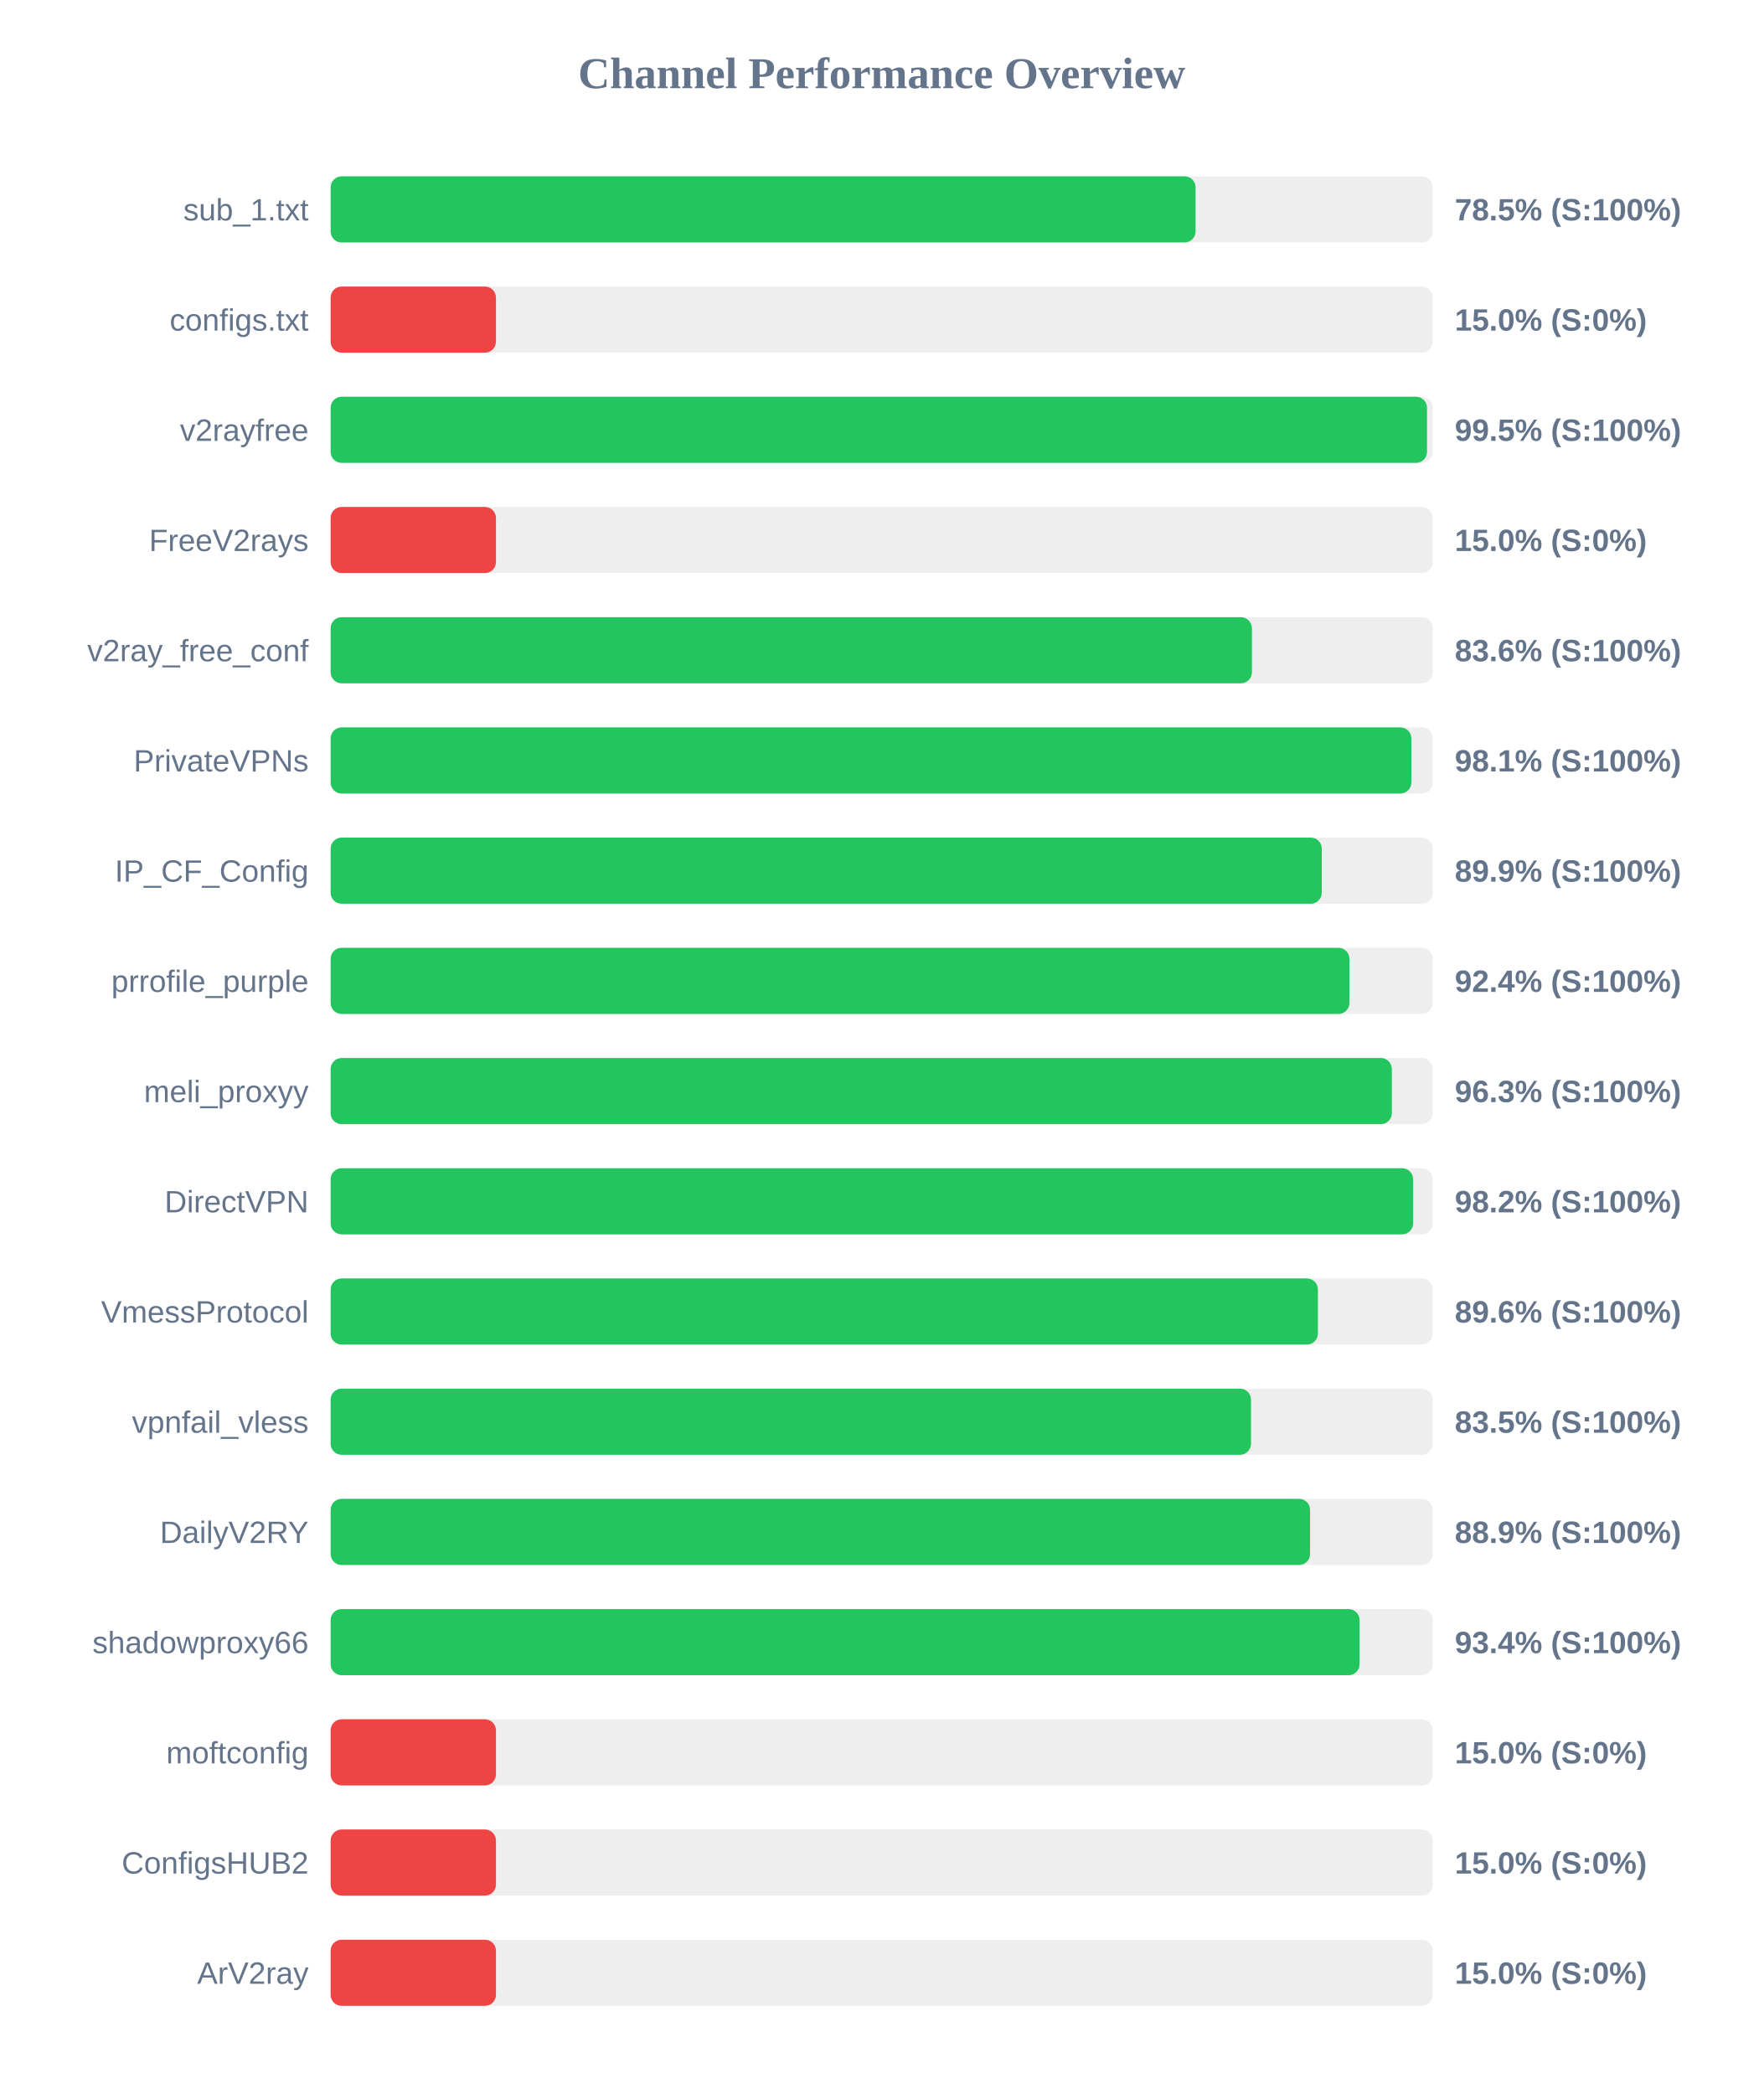
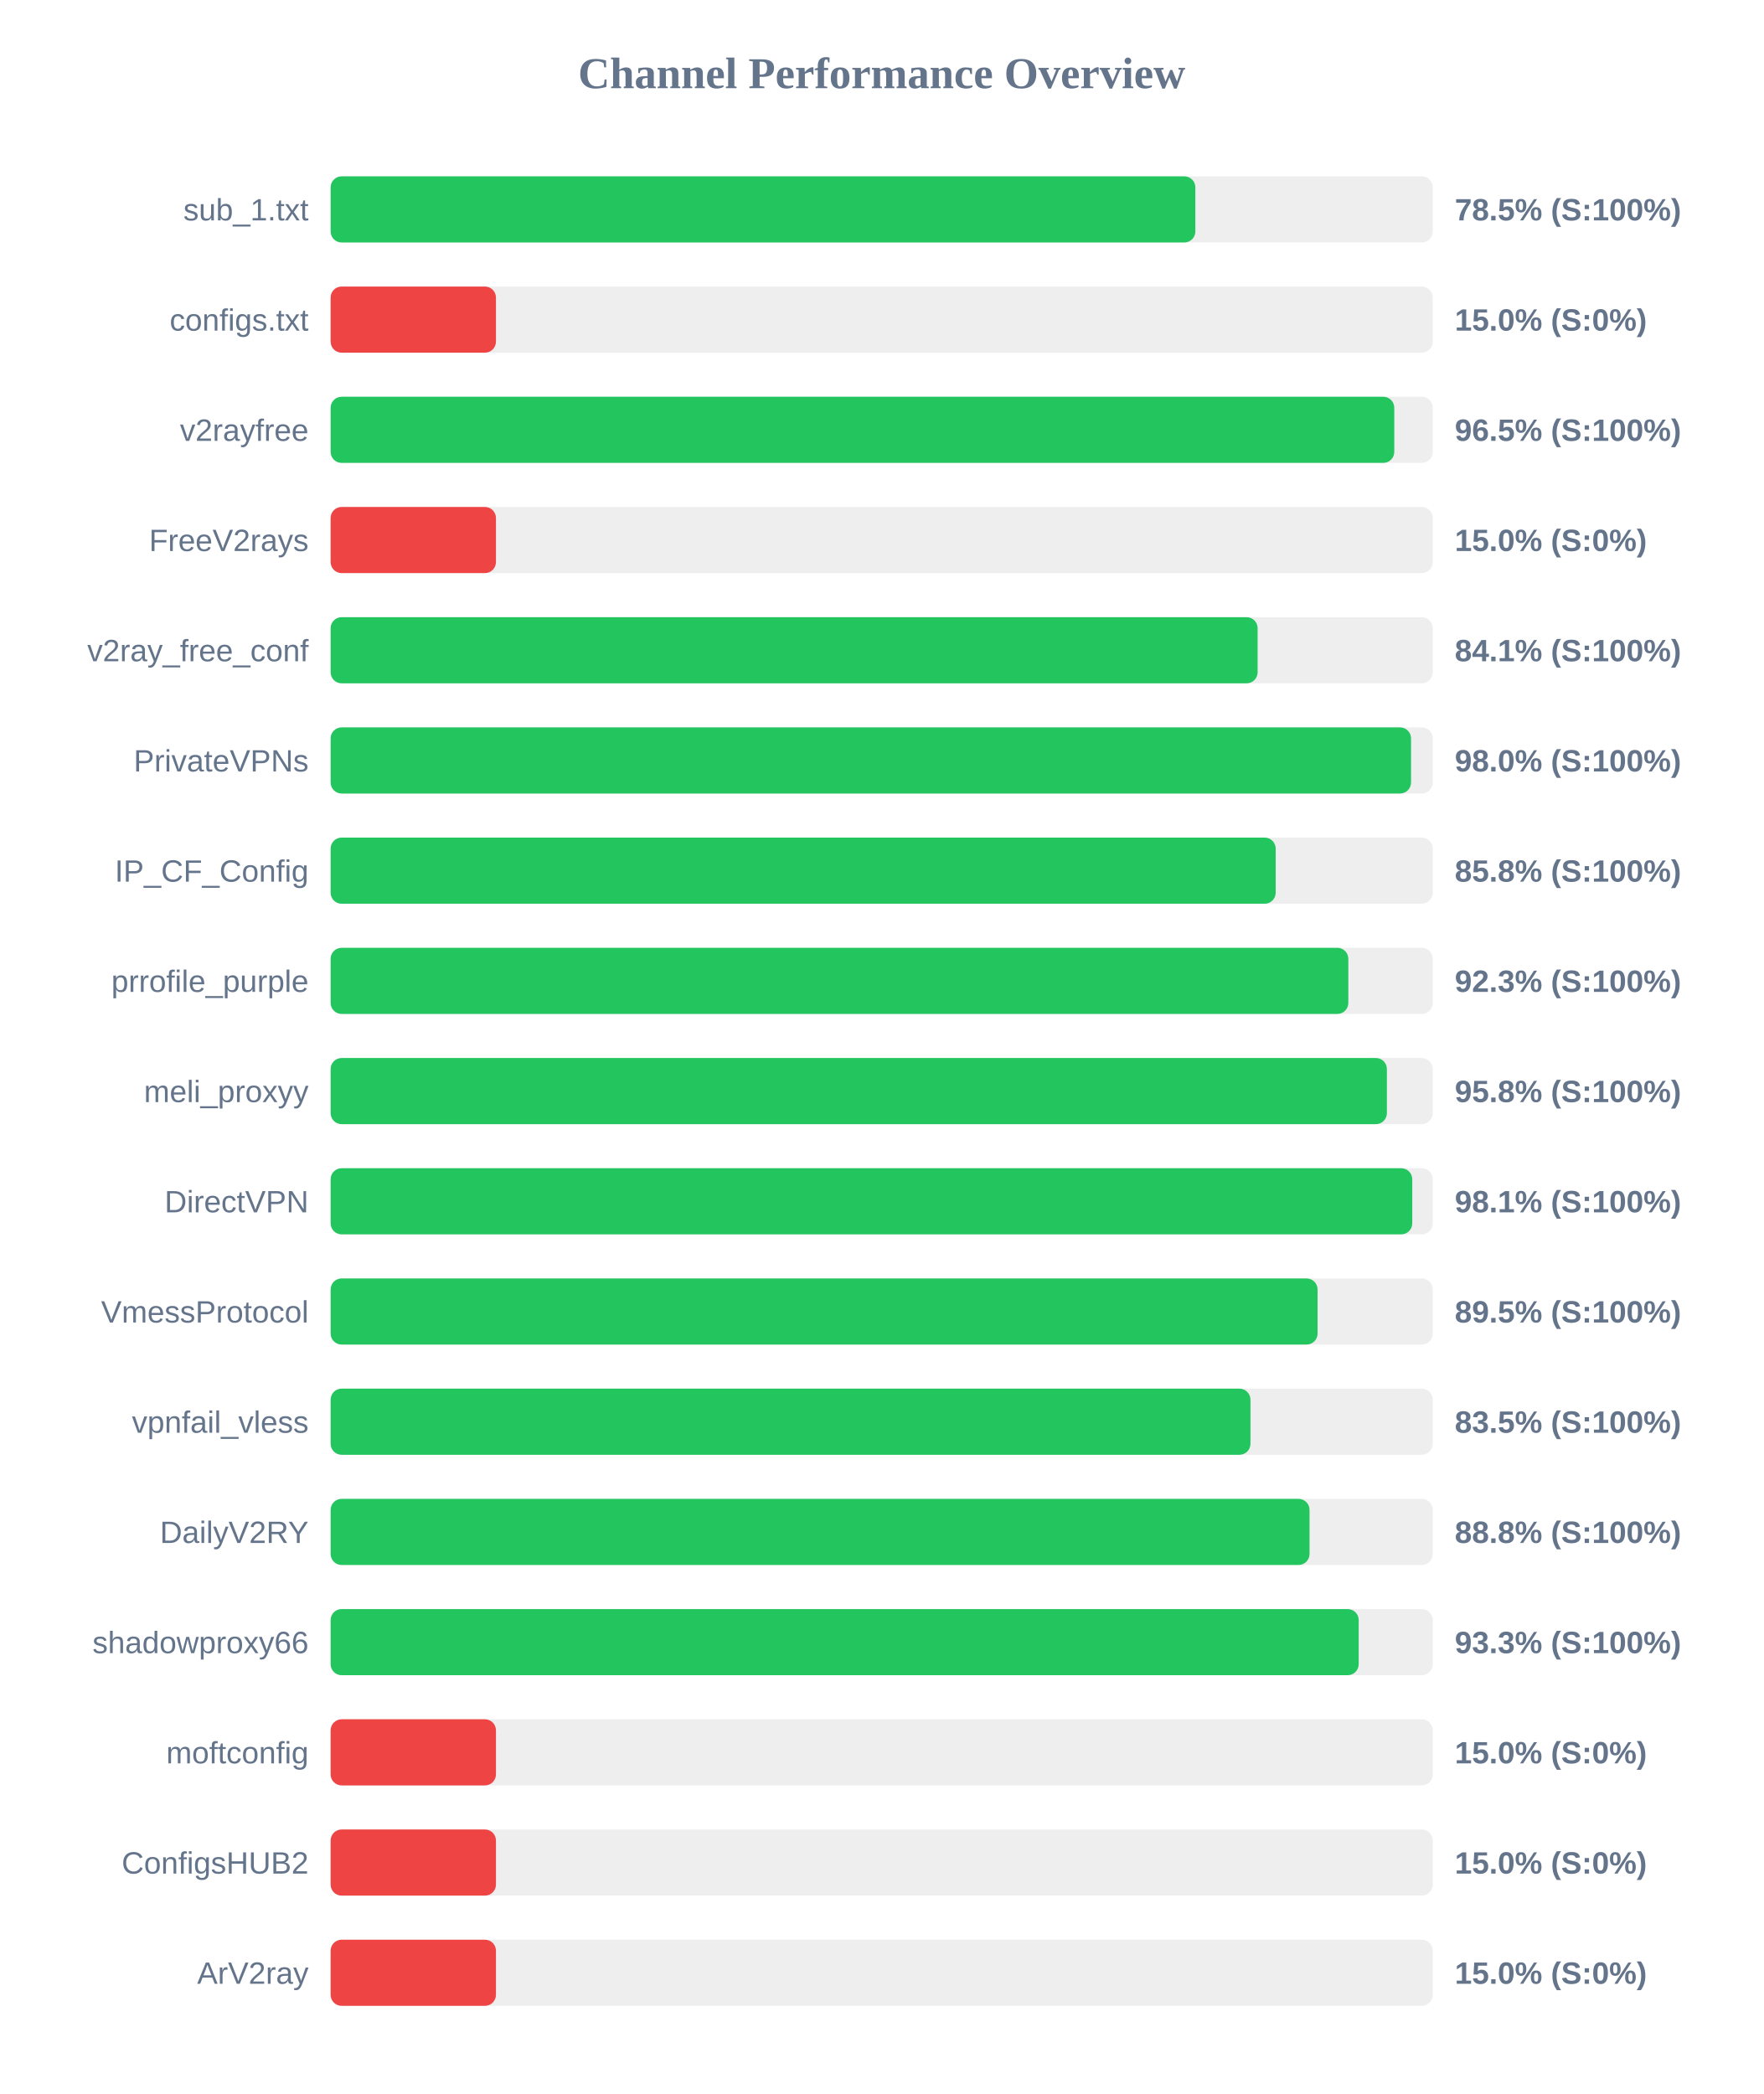
<svg xmlns="http://www.w3.org/2000/svg" width="800" height="950" version="1.1">
  <style>
        .row { font: 14px Arial; fill: #64748b; }
        .score { font: bold 14px Arial; fill: #64748b; }
    </style>
  <text x="400" y="40" text-anchor="middle" font-size="20px" font-weight="bold" fill="#64748b">Channel Performance Overview</text>
  <rect x="150" y="80" width="500" height="30" fill="#eee" rx="5" />
-   <rect x="150" y="80" width="392.4" height="30" fill="#22c55e" rx="5" />
+   <rect x="150" y="80" width="392.3" height="30" fill="#22c55e" rx="5" />
  <text x="140" y="100" text-anchor="end" class="row">sub_1.txt</text>
  <text x="660" y="100" text-anchor="start" class="score">78.5% (S:100%)</text>
  <rect x="150" y="130" width="500" height="30" fill="#eee" rx="5" />
  <rect x="150" y="130" width="75.0" height="30" fill="#ef4444" rx="5" />
  <text x="140" y="150" text-anchor="end" class="row">configs.txt</text>
  <text x="660" y="150" text-anchor="start" class="score">15.0% (S:0%)</text>
  <rect x="150" y="180" width="500" height="30" fill="#eee" rx="5" />
-   <rect x="150" y="180" width="497.4" height="30" fill="#22c55e" rx="5" />
+   <rect x="150" y="180" width="482.55" height="30" fill="#22c55e" rx="5" />
  <text x="140" y="200" text-anchor="end" class="row">v2rayfree</text>
-   <text x="660" y="200" text-anchor="start" class="score">99.5% (S:100%)</text>
+   <text x="660" y="200" text-anchor="start" class="score">96.5% (S:100%)</text>
  <rect x="150" y="230" width="500" height="30" fill="#eee" rx="5" />
  <rect x="150" y="230" width="75.0" height="30" fill="#ef4444" rx="5" />
  <text x="140" y="250" text-anchor="end" class="row">FreeV2rays</text>
  <text x="660" y="250" text-anchor="start" class="score">15.0% (S:0%)</text>
  <rect x="150" y="280" width="500" height="30" fill="#eee" rx="5" />
-   <rect x="150" y="280" width="417.95" height="30" fill="#22c55e" rx="5" />
+   <rect x="150" y="280" width="420.55" height="30" fill="#22c55e" rx="5" />
  <text x="140" y="300" text-anchor="end" class="row">v2ray_free_conf</text>
-   <text x="660" y="300" text-anchor="start" class="score">83.6% (S:100%)</text>
+   <text x="660" y="300" text-anchor="start" class="score">84.1% (S:100%)</text>
  <rect x="150" y="330" width="500" height="30" fill="#eee" rx="5" />
-   <rect x="150" y="330" width="490.3" height="30" fill="#22c55e" rx="5" />
+   <rect x="150" y="330" width="490.15" height="30" fill="#22c55e" rx="5" />
  <text x="140" y="350" text-anchor="end" class="row">PrivateVPNs</text>
-   <text x="660" y="350" text-anchor="start" class="score">98.1% (S:100%)</text>
+   <text x="660" y="350" text-anchor="start" class="score">98.0% (S:100%)</text>
  <rect x="150" y="380" width="500" height="30" fill="#eee" rx="5" />
-   <rect x="150" y="380" width="449.65" height="30" fill="#22c55e" rx="5" />
+   <rect x="150" y="380" width="428.75" height="30" fill="#22c55e" rx="5" />
  <text x="140" y="400" text-anchor="end" class="row">IP_CF_Config</text>
-   <text x="660" y="400" text-anchor="start" class="score">89.9% (S:100%)</text>
+   <text x="660" y="400" text-anchor="start" class="score">85.8% (S:100%)</text>
  <rect x="150" y="430" width="500" height="30" fill="#eee" rx="5" />
-   <rect x="150" y="430" width="462.2" height="30" fill="#22c55e" rx="5" />
+   <rect x="150" y="430" width="461.7" height="30" fill="#22c55e" rx="5" />
  <text x="140" y="450" text-anchor="end" class="row">prrofile_purple</text>
-   <text x="660" y="450" text-anchor="start" class="score">92.4% (S:100%)</text>
+   <text x="660" y="450" text-anchor="start" class="score">92.3% (S:100%)</text>
  <rect x="150" y="480" width="500" height="30" fill="#eee" rx="5" />
-   <rect x="150" y="480" width="481.45" height="30" fill="#22c55e" rx="5" />
+   <rect x="150" y="480" width="479.2" height="30" fill="#22c55e" rx="5" />
  <text x="140" y="500" text-anchor="end" class="row">meli_proxyy</text>
-   <text x="660" y="500" text-anchor="start" class="score">96.3% (S:100%)</text>
+   <text x="660" y="500" text-anchor="start" class="score">95.8% (S:100%)</text>
  <rect x="150" y="530" width="500" height="30" fill="#eee" rx="5" />
-   <rect x="150" y="530" width="491.1" height="30" fill="#22c55e" rx="5" />
+   <rect x="150" y="530" width="490.7" height="30" fill="#22c55e" rx="5" />
  <text x="140" y="550" text-anchor="end" class="row">DirectVPN</text>
-   <text x="660" y="550" text-anchor="start" class="score">98.2% (S:100%)</text>
+   <text x="660" y="550" text-anchor="start" class="score">98.1% (S:100%)</text>
  <rect x="150" y="580" width="500" height="30" fill="#eee" rx="5" />
-   <rect x="150" y="580" width="447.9" height="30" fill="#22c55e" rx="5" />
+   <rect x="150" y="580" width="447.75" height="30" fill="#22c55e" rx="5" />
  <text x="140" y="600" text-anchor="end" class="row">VmessProtocol</text>
-   <text x="660" y="600" text-anchor="start" class="score">89.6% (S:100%)</text>
+   <text x="660" y="600" text-anchor="start" class="score">89.5% (S:100%)</text>
  <rect x="150" y="630" width="500" height="30" fill="#eee" rx="5" />
-   <rect x="150" y="630" width="417.55" height="30" fill="#22c55e" rx="5" />
+   <rect x="150" y="630" width="417.3" height="30" fill="#22c55e" rx="5" />
  <text x="140" y="650" text-anchor="end" class="row">vpnfail_vless</text>
  <text x="660" y="650" text-anchor="start" class="score">83.5% (S:100%)</text>
  <rect x="150" y="680" width="500" height="30" fill="#eee" rx="5" />
-   <rect x="150" y="680" width="444.35" height="30" fill="#22c55e" rx="5" />
+   <rect x="150" y="680" width="444.1" height="30" fill="#22c55e" rx="5" />
  <text x="140" y="700" text-anchor="end" class="row">DailyV2RY</text>
-   <text x="660" y="700" text-anchor="start" class="score">88.9% (S:100%)</text>
+   <text x="660" y="700" text-anchor="start" class="score">88.8% (S:100%)</text>
  <rect x="150" y="730" width="500" height="30" fill="#eee" rx="5" />
-   <rect x="150" y="730" width="466.8" height="30" fill="#22c55e" rx="5" />
+   <rect x="150" y="730" width="466.4" height="30" fill="#22c55e" rx="5" />
  <text x="140" y="750" text-anchor="end" class="row">shadowproxy66</text>
-   <text x="660" y="750" text-anchor="start" class="score">93.4% (S:100%)</text>
+   <text x="660" y="750" text-anchor="start" class="score">93.3% (S:100%)</text>
  <rect x="150" y="780" width="500" height="30" fill="#eee" rx="5" />
  <rect x="150" y="780" width="75.0" height="30" fill="#ef4444" rx="5" />
  <text x="140" y="800" text-anchor="end" class="row">moftconfig</text>
  <text x="660" y="800" text-anchor="start" class="score">15.0% (S:0%)</text>
  <rect x="150" y="830" width="500" height="30" fill="#eee" rx="5" />
  <rect x="150" y="830" width="75.0" height="30" fill="#ef4444" rx="5" />
  <text x="140" y="850" text-anchor="end" class="row">ConfigsHUB2</text>
  <text x="660" y="850" text-anchor="start" class="score">15.0% (S:0%)</text>
  <rect x="150" y="880" width="500" height="30" fill="#eee" rx="5" />
  <rect x="150" y="880" width="75.0" height="30" fill="#ef4444" rx="5" />
  <text x="140" y="900" text-anchor="end" class="row">ArV2ray</text>
  <text x="660" y="900" text-anchor="start" class="score">15.0% (S:0%)</text>
</svg>
